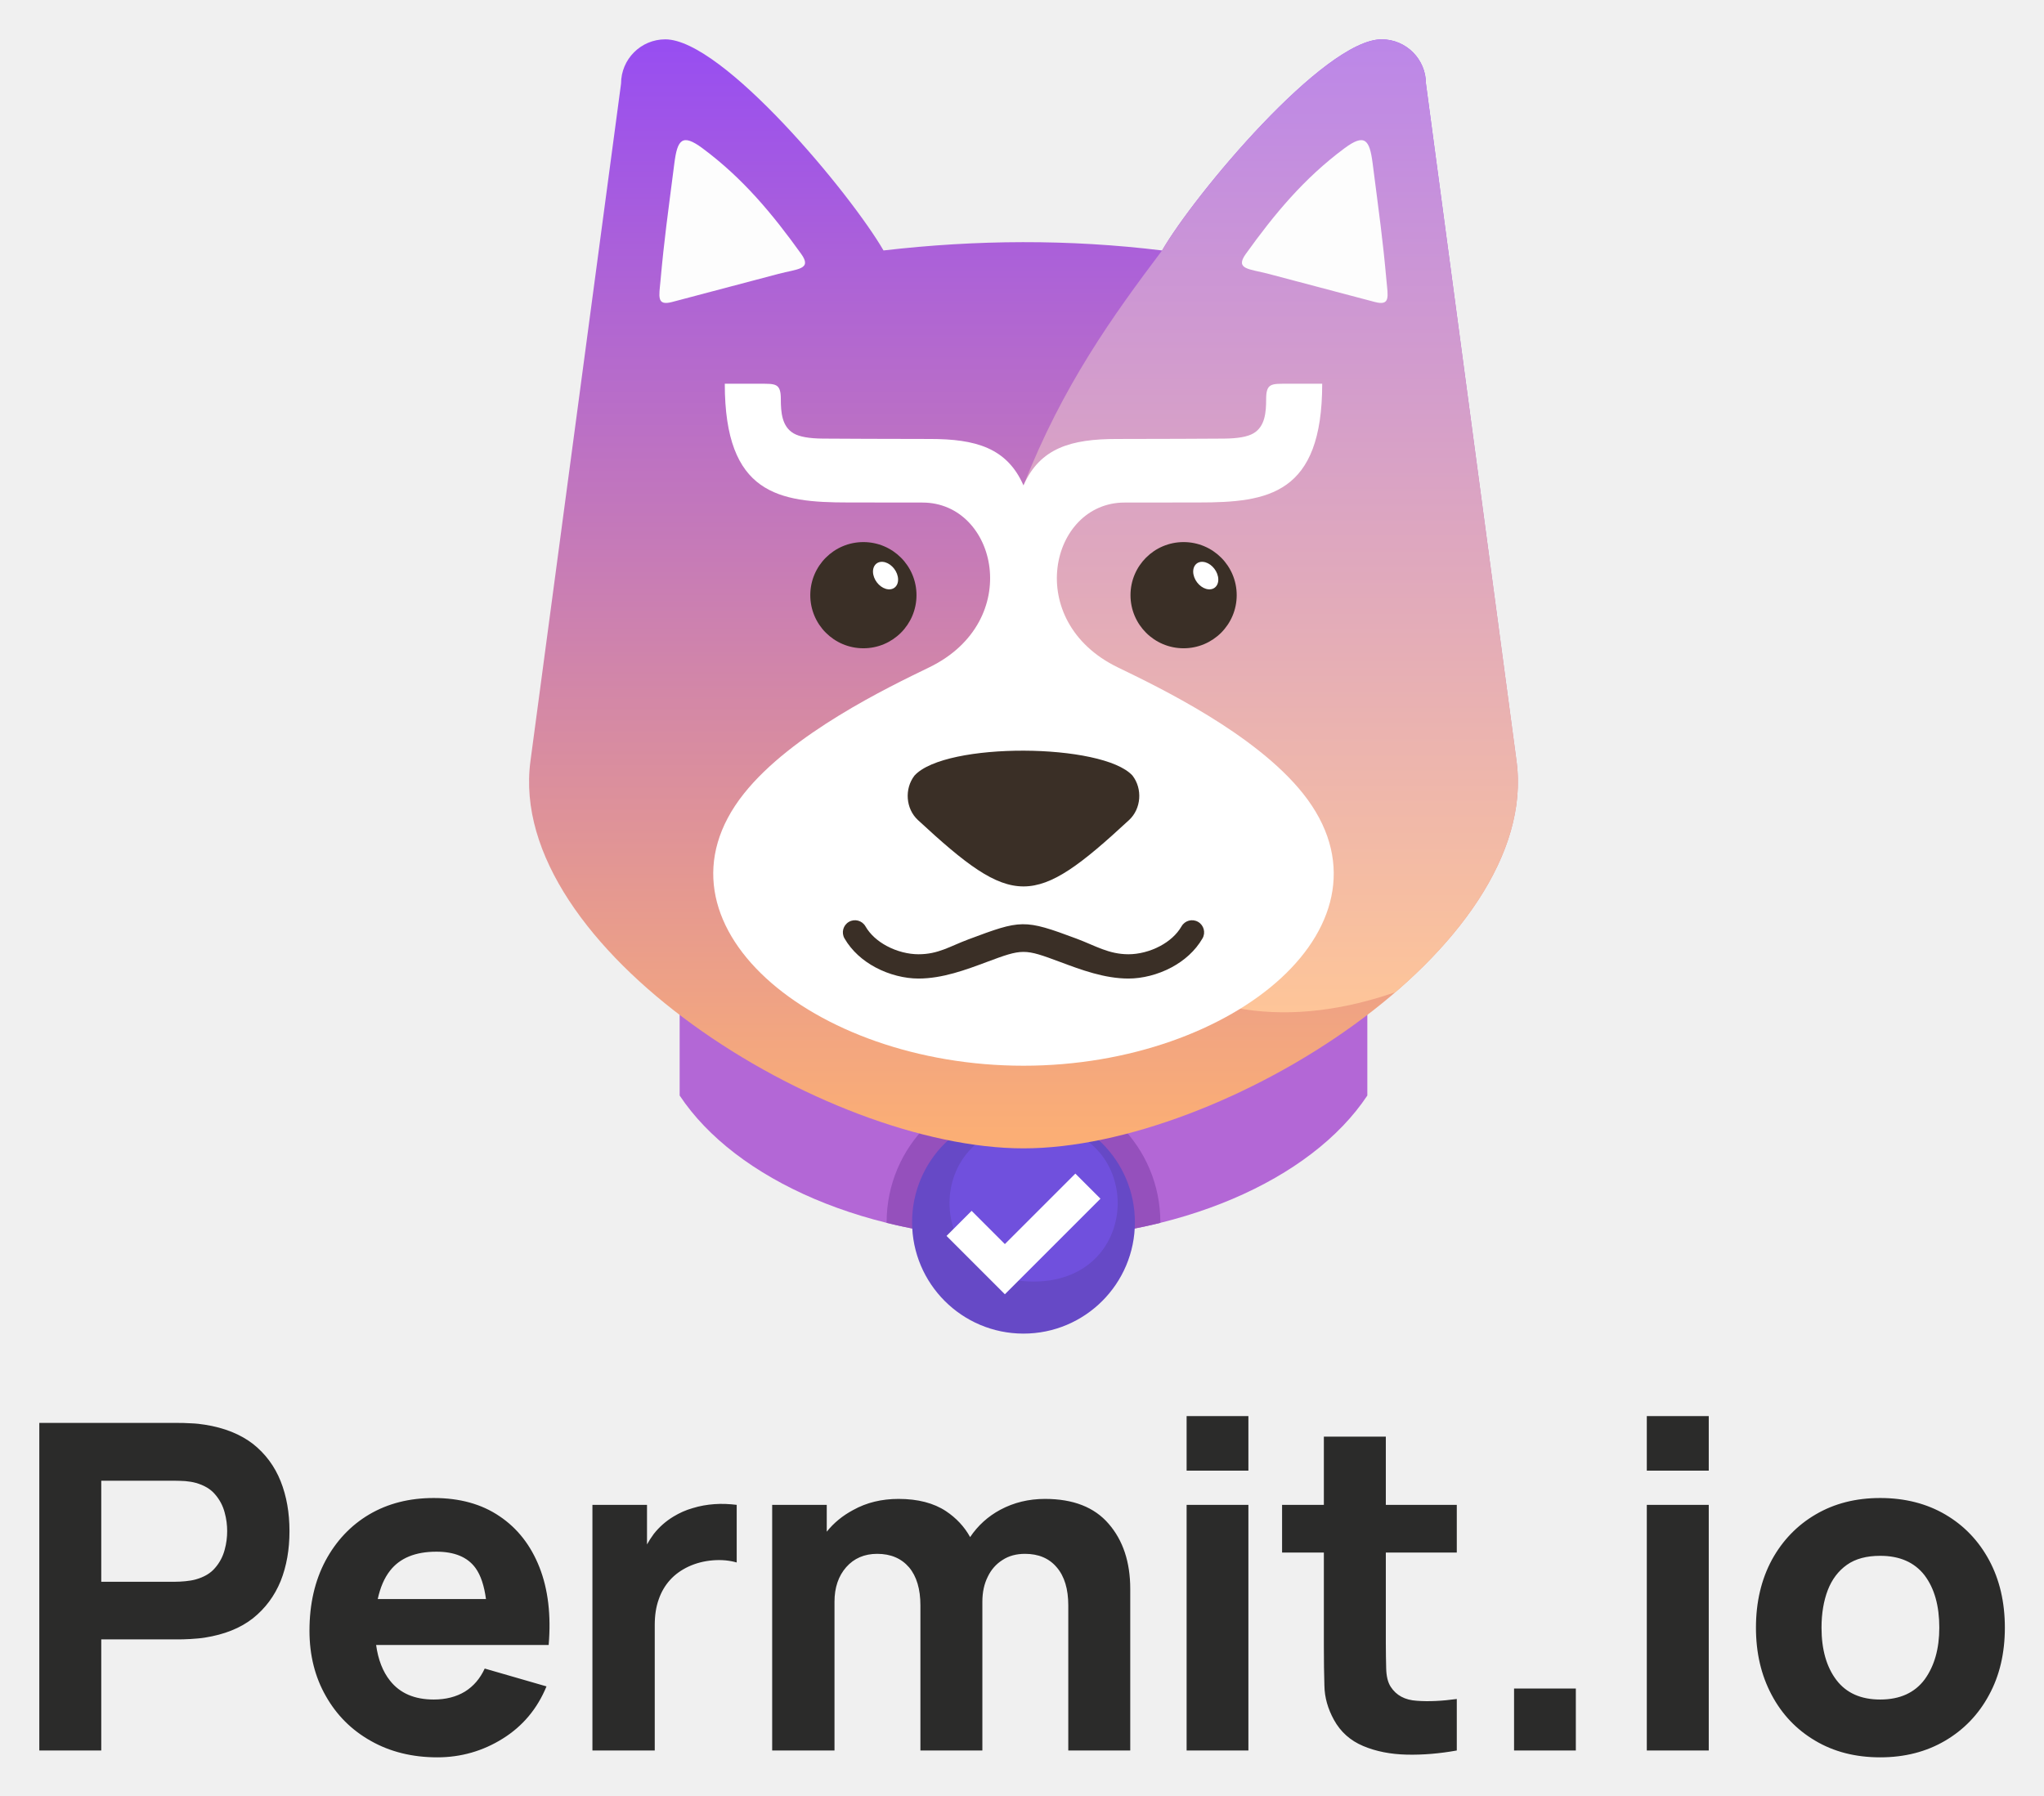
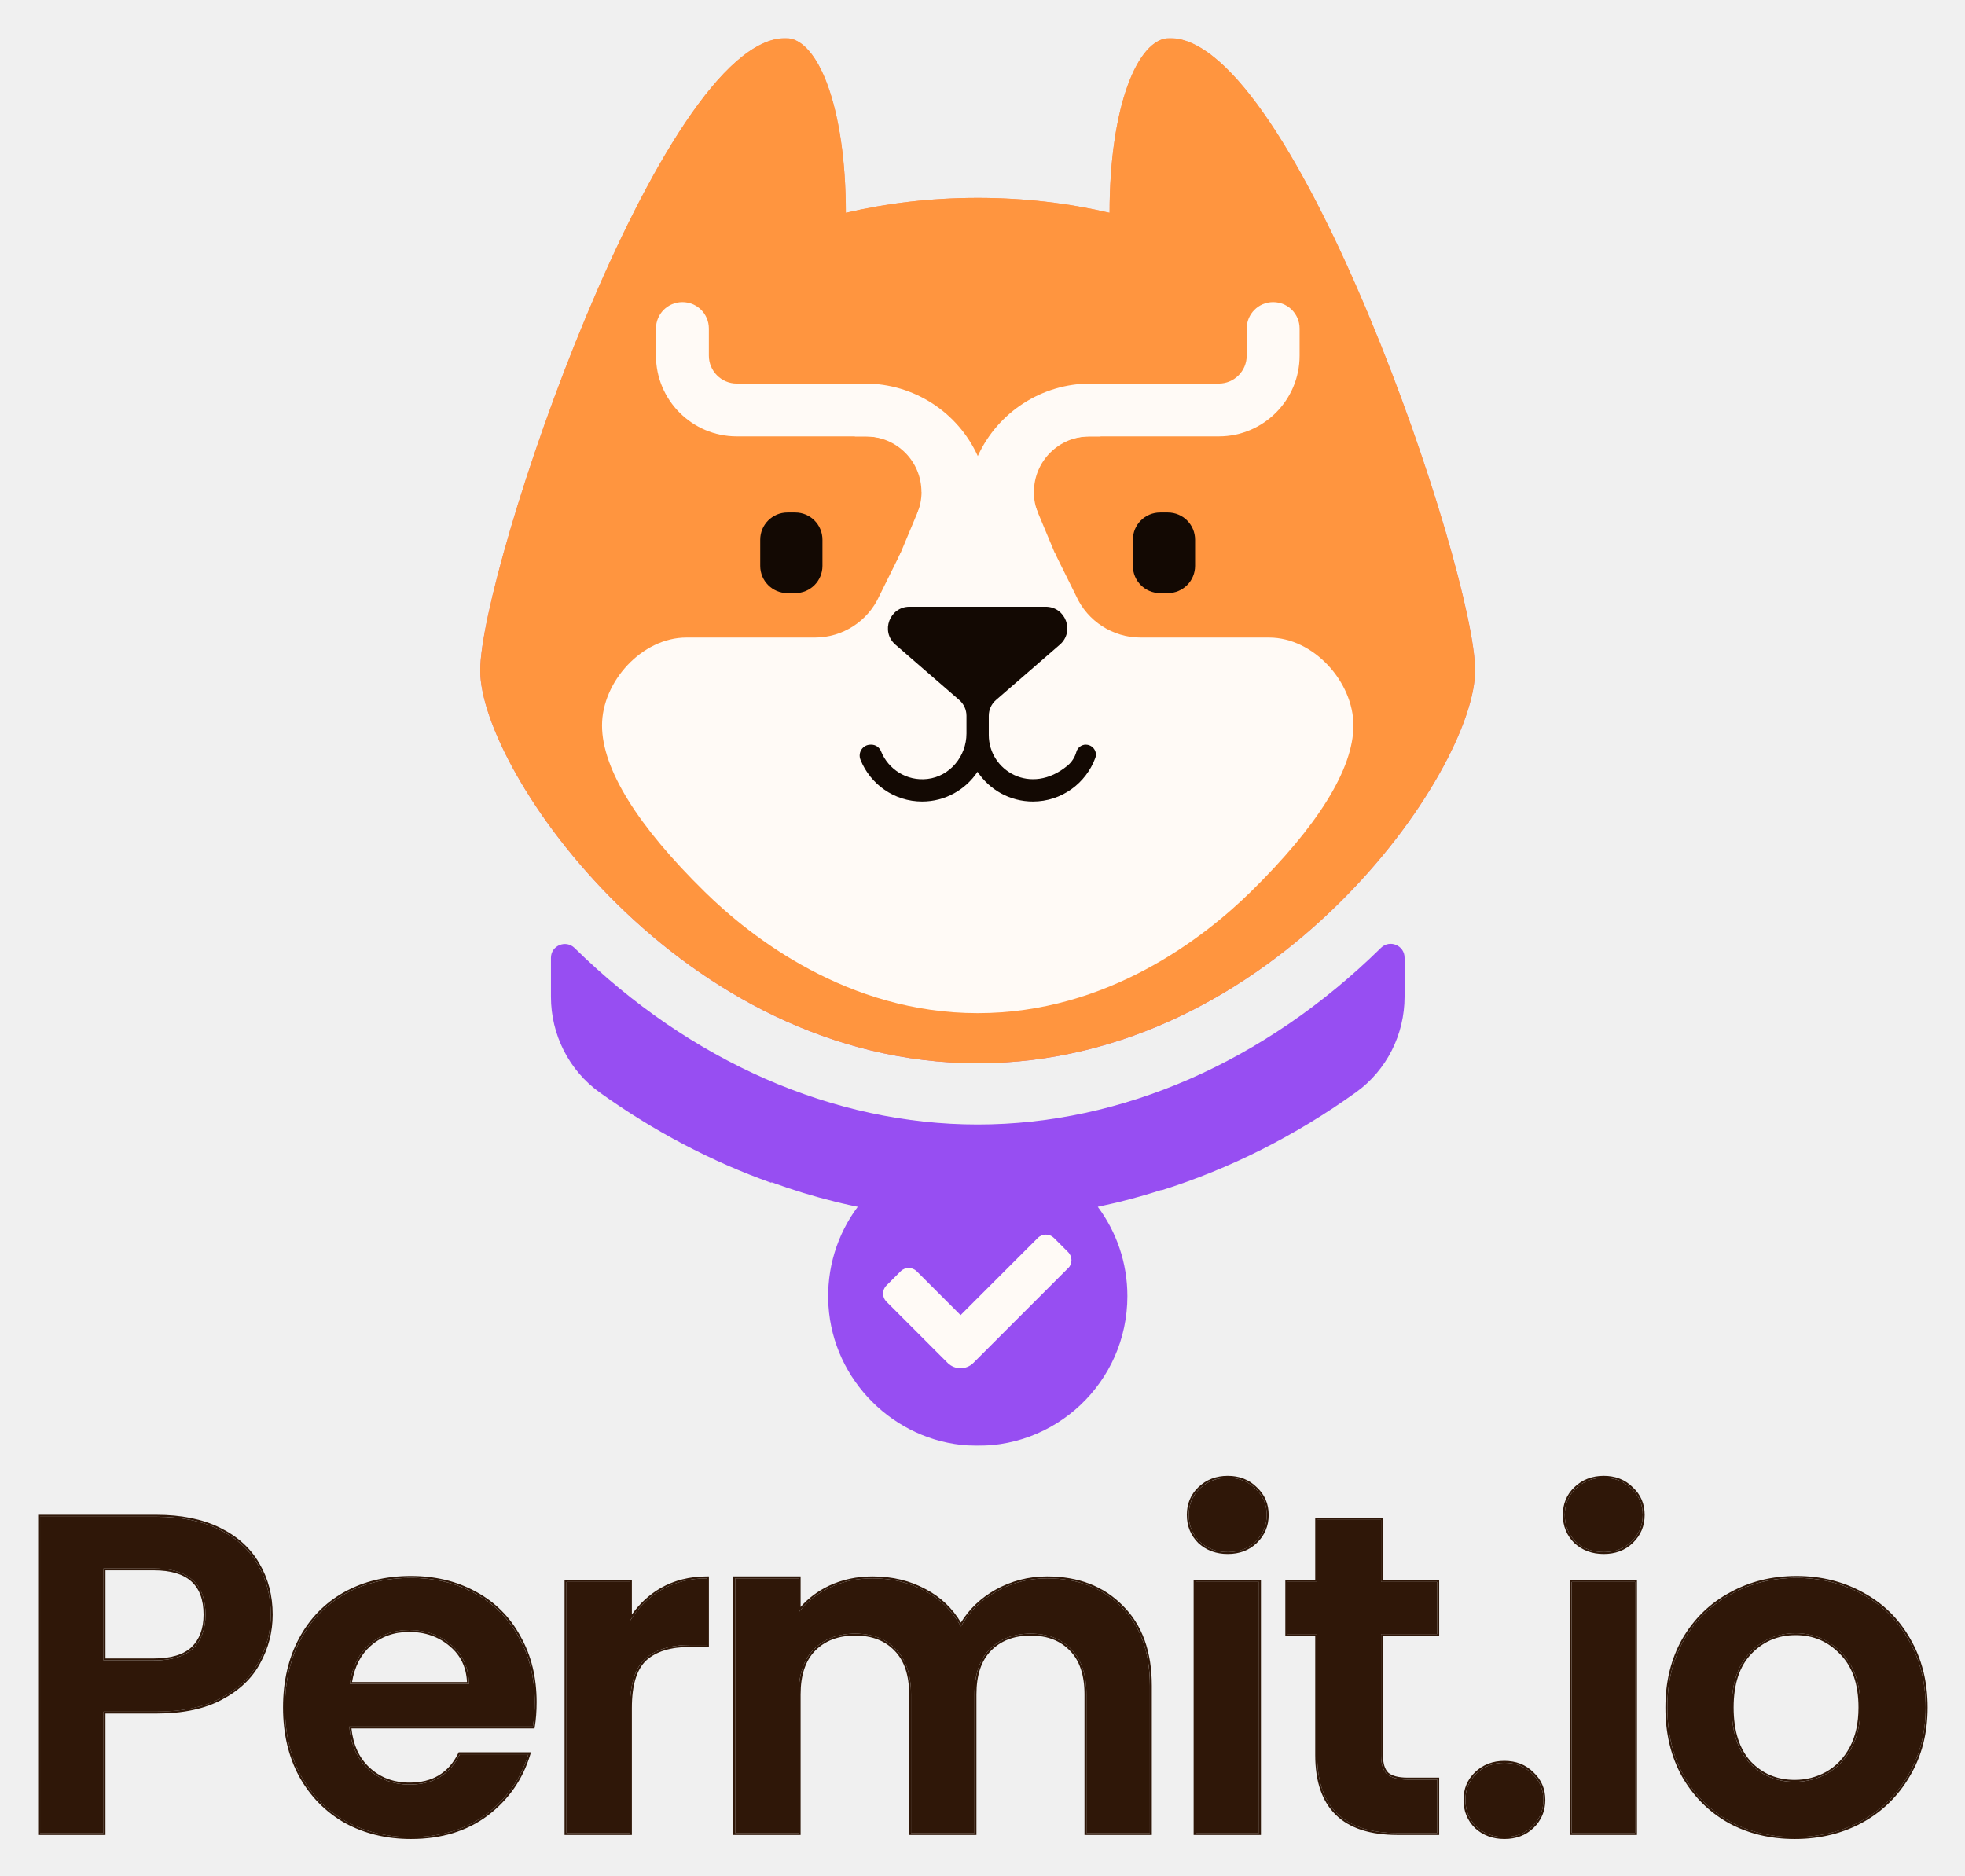
- <svg xmlns="http://www.w3.org/2000/svg" role="img" viewBox="-14.96 -14.96 777.92 683.42">
+ <svg xmlns="http://www.w3.org/2000/svg" role="img" viewBox="0.89 -2.61 148.59 141.84">
+   <g clip-path="url(#clip0_1978_744)">
+     <mask id="a" style="mask-type:luminance" width="76" height="107" x="37" y="0" maskUnits="userSpaceOnUse">
+       <path fill="#fff" d="M112.439.266H37.203V106.731h75.236V.266z" />
+     </mask>
+     <g mask="url(#a)">
+       <path fill="url(#paint0_linear_1978_744)" d="M89.341.266c-2.429 0-4.546 5.199-4.546 13.218-3.098-.724-6.419-1.128-9.972-1.128-3.553 0-6.874.404-9.972 1.128 0-8.019-2.122-13.218-4.546-13.218-9.463 0-23.102 40.238-23.102 47.832 0 7.594 15.171 29.702 37.616 29.702 22.445 0 37.615-22.112 37.615-29.702C112.434 40.508 98.8.266 89.341.266z" />
+       <path fill="#FF953F" d="M89.341.266c-2.429 0-4.546 5.199-4.546 13.218-3.098-.724-6.419-1.128-9.972-1.128-3.553 0-6.874.404-9.972 1.128 0-8.019-2.122-13.218-4.546-13.218-9.463 0-23.102 40.238-23.102 47.832 0 7.594 15.171 29.702 37.616 29.702 22.445 0 37.615-22.112 37.615-29.702C112.434 40.508 98.8.266 89.341.266z" />
+       <path fill="#130903" d="M89.203 36.148h-.589c-1.137 0-2.058.922-2.058 2.058v1.978c0 1.137.922 2.058 2.058 2.058h.589c1.137 0 2.058-.922 2.058-2.058v-1.978c0-1.137-.921-2.058-2.058-2.058zm-28.179 0h-.589c-1.137 0-2.058.922-2.058 2.058v1.978c0 1.137.922 2.058 2.058 2.058h.589c1.137 0 2.058-.922 2.058-2.058v-1.978c0-1.137-.922-2.058-2.058-2.058z" />
+       <path fill="#974EF2" d="M105.307 69.081l-.017.017C96.531 77.693 85.712 82.429 74.822 82.429c-10.89 0-21.712-4.736-30.468-13.331l-.017-.017c-.665-.648-1.785-.181-1.785.749v2.942c0 2.862 1.36 5.569 3.688 7.236 4.087 2.93 8.448 5.22 12.965 6.828l.025-.038c1.562.573 3.17 1.065 4.816 1.473.354.084.711.173 1.069.248.21.046.421.088.636.135-1.541 2.067-2.391 4.677-2.214 7.493.358 5.628 4.942 10.208 10.57 10.557 6.575.409 12.035-4.807 12.035-11.294 0-2.534-.834-4.87-2.239-6.756.379-.08.762-.164 1.137-.253.168-.038.333-.076.501-.118 1.073-.265 2.126-.564 3.166-.897l.009.021c5.136-1.612 10.098-4.104 14.712-7.413 2.323-1.667 3.674-4.369 3.674-7.228v-2.947c0-.93-1.119-1.402-1.784-.749l-.009.008z" />
+       <path fill="#FFFAF6" d="M72.635 36.798l-1.448-3.262c-.859-1.907-2.774-3.144-4.875-3.144h-9.711c-3.368 0-6.108-2.74-6.108-6.108v-2.05c0-1.103.892-1.999 2-1.999s2.0.892 2 1.999v2.05c0 1.166.947 2.113 2.113 2.113h9.711c3.662 0 7 2.151 8.512 5.485 1.52-3.334 4.854-5.485 8.511-5.485h9.711c1.166 0 2.113-.947 2.113-2.113v-2.05c0-1.103.892-1.999 2-1.999s2.0.892 2 1.999v2.05c0 3.368-2.74 6.108-6.108 6.108h-9.711c-2.1 0-4.016 1.238-4.879 3.153l-1.444 3.254H72.635z" />
+       <path fill="#FFFAF6" d="M70.841 34.786L60.043 60.594c-1.187 2.841.897 5.977 3.978 5.977h21.599c3.081 0 5.169-3.136 3.978-5.977L78.801 34.786c-1.478-3.532-6.478-3.532-7.956 0h-.004z" />
+       <path fill="#FFFAF6" d="M73.202 39.199h-4.205l-1.616 3.262c-.859 1.907-2.774 3.144-4.875 3.144h-9.711c-3.368 0-6.381 3.346-6.381 6.647 0 3.3 2.703 7.615 7.775 12.591 3.49 3.426 10.81 9.168 20.635 9.168 9.825 0 17.145-5.746 20.635-9.168 5.073-4.98 7.775-9.294 7.775-12.591 0-3.296-3.014-6.647-6.381-6.647h-9.711c-2.1 0-4.016-1.238-4.875-3.144l-1.617-3.262H73.202zm8.449 54.105l-7.156 7.156c-.535.534-1.406.534-1.945 0l-4.63-4.631c-.337-.337-.337-.884 0-1.221l1.073-1.073c.337-.337.884-.337 1.221 0l3.313 3.313 5.839-5.838c.337-.337.884-.337 1.221 0l1.073 1.073c.337.337.337.884 0 1.221h-.008zm-2.576-58.711c0-2.319 1.882-4.197 4.197-4.197h.838v-1.086l.383-.791-3.94.993-3.961 3.426 1.2 3.628 1.595-.37c-.206-.492-.32-1.036-.32-1.604h.008zm-8.507 0c0-2.319-1.882-4.197-4.197-4.197h-.838v-1.086l-.383-.791 3.94.993 3.961 3.426-1.2 3.628-1.595-.37c.206-.492.32-1.036.32-1.604h-.008z" />
+       <path fill="#130903" d="M83.01 53.704c-.337 0-.631.219-.724.543-.114.4-.333.762-.665 1.04-2.791 2.324-5.961.37-5.961-2.311v-1.452c0-.459.198-.897.547-1.196 1.368-1.179 4.828-4.188 4.828-4.188 1.141-.993.438-2.867-1.073-2.867H69.671c-1.511 0-2.214 1.873-1.073 2.867 0 0 3.46 3.006 4.828 4.188.349.299.547.737.547 1.196v1.343c0 1.717-1.25 3.241-2.959 3.435-1.566.177-2.951-.737-3.494-2.075-.122-.307-.404-.518-.737-.518h-.067c-.585 0-.977.594-.758 1.137.741 1.852 2.551 3.161 4.664 3.161 1.747 0 3.288-.897 4.188-2.248.901 1.355 2.442 2.248 4.188 2.248 2.168 0 4.012-1.377 4.719-3.3.177-.484-.198-.998-.716-.998l.008-.004z" />
+     </g>
+   </g>
+   <path fill="#2F1708" d="M91.606 113.98c.572.526 1.28.789 2.125.789.845 0 1.542-.263 2.091-.789.571-.548.857-1.222.857-2.021 0-.8-.286-1.463-.857-1.988-.549-.548-1.245-.823-2.091-.823s-1.553.275-2.125.823c-.548.525-.822 1.188-.822 1.988 0 .799.274 1.473.822 2.021zm4.489 22.037v-18.986h-4.798v18.986h4.798zm9.228-15.045v9.184c0 .64.149 1.108.446 1.405.32.274.845.412 1.576.412h2.228v4.043h-3.016c-4.044 0-6.066-1.964-6.066-5.894v-9.15h-2.261v-3.941h2.261v-4.695h4.832v4.695h4.25v3.941h-4.25z" />
+   <path fill="#2F1708" fill-rule="evenodd" d="M136.602 136.325c-1.828 0-3.473-.4-4.936-1.199-1.462-.823-2.616-1.977-3.461-3.462-.822-1.485-1.233-3.198-1.233-5.14 0-1.942.423-3.656 1.268-5.141.868-1.485 2.044-2.627 3.529-3.427 1.485-.822 3.142-1.233 4.97-1.233 1.827 0 3.484.411 4.969 1.233 1.485.8 2.65 1.942 3.495 3.427.868 1.485 1.302 3.199 1.302 5.141 0 1.942-.445 3.655-1.336 5.14-.868 1.485-2.057 2.639-3.564 3.462-1.485.799-3.153 1.199-5.003 1.199zm0-4.181c.867 0 1.679-.206 2.433-.617.777-.434 1.393-1.074 1.85-1.919.457-.845.686-1.873.686-3.084 0-1.805-.48-3.187-1.44-4.147-.936-.982-2.09-1.473-3.461-1.473s-2.525.491-3.461 1.473c-.914.96-1.371 2.342-1.371 4.147 0 1.805.445 3.198 1.336 4.181.914.959 2.056 1.439 3.428 1.439z" clip-rule="evenodd" />
+   <path fill="#2F1708" d="M80.063 116.754c2.33 0 4.204.72 5.62 2.159 1.439 1.416 2.159 3.404 2.159 5.963v11.138h-4.798v-10.487c0-1.485-.377-2.616-1.131-3.393-.754-.799-1.782-1.199-3.084-1.199-1.302 0-2.342.4-3.119 1.199-.754.777-1.131 1.908-1.131 3.393v10.487h-4.798v-10.487c0-1.485-.377-2.616-1.131-3.393-.754-.799-1.782-1.199-3.084-1.199-1.325 0-2.376.4-3.153 1.199-.754.777-1.13 1.908-1.13 3.393v10.487h-4.798v-19.26h4.798v2.57c.617-.799 1.405-1.428 2.364-1.885.983-.457 2.057-.685 3.222-.685 1.485 0 2.81.32 3.975.959 1.165.617 2.068 1.508 2.707 2.674.617-1.097 1.508-1.977 2.673-2.639 1.188-.663 2.467-.994 3.839-.994zm-29.14.857c-.983.571-1.782 1.359-2.399 2.364v-2.947h-4.798v18.986h4.798v-9.459c0-1.759.378-2.993 1.131-3.701.777-.708 1.919-1.062 3.427-1.062h1.268v-5.038c-1.279 0-2.421.285-3.427.857z" />
+   <path fill="#2F1708" fill-rule="evenodd" d="M41.323 126.113c0 .685-.045 1.302-.137 1.85H27.307c.114 1.371.593 2.445 1.439 3.222.845.776 1.885 1.165 3.119 1.165 1.782 0 3.05-.766 3.803-2.296h5.175c-.549 1.827-1.599 3.335-3.153 4.523-1.553 1.165-3.462 1.748-5.723 1.748-1.828 0-3.473-.4-4.935-1.199-1.439-.823-2.571-1.977-3.393-3.462-.8-1.485-1.199-3.198-1.199-5.14 0-1.965.4-3.69 1.199-5.175.8-1.485 1.919-2.627 3.358-3.427 1.439-.8 3.096-1.199 4.969-1.199 1.805 0 3.416.388 4.832 1.165 1.439.777 2.547 1.885 3.324 3.324.8 1.416 1.199 3.05 1.199 4.901zm-4.969-1.371c-.023-1.234-.468-2.216-1.336-2.947-.869-.754-1.931-1.131-3.187-1.131-1.188 0-2.194.365-3.016 1.096-.799.709-1.291 1.702-1.474 2.982h9.013zm-15.914-1.644c.617-1.119.926-2.319.926-3.598 0-1.417-.332-2.685-.994-3.804-.639-1.119-1.611-1.999-2.913-2.639-1.302-.64-2.879-.959-4.729-.959H3.922v23.92h4.798v-9.184h4.01c1.965 0 3.587-.343 4.867-1.028 1.302-.686 2.25-1.588 2.844-2.708zm-4.969-1.028c-.64.594-1.622.891-2.947.891H8.719v-6.957h3.804c2.605 0 3.907 1.166 3.907 3.496 0 1.097-.32 1.953-.959 2.57z" clip-rule="evenodd" />
+   <path fill="#2F1708" d="M122.163 114.769c-.845 0-1.553-.263-2.125-.789-.548-.548-.822-1.222-.822-2.021 0-.8.274-1.463.822-1.988.572-.548 1.28-.823 2.125-.823s1.543.275 2.091.823c.571.525.856 1.188.856 1.988 0 .799-.285 1.473-.856 2.021-.548.526-1.246.789-2.091.789zm2.365 21.248v-18.986h-4.798v18.986h4.798zm-9.876.306c-.845 0-1.554-.262-2.124-.788-.549-.548-.823-1.222-.823-2.022 0-.799.274-1.462.823-1.987.57-.549 1.279-.823 2.124-.823.846 0 1.542.274 2.091.823.571.525.856 1.188.856 1.987 0 .8-.285 1.474-.856 2.022-.549.526-1.245.788-2.091.788z" />
+   <path fill="#2F1708" fill-rule="evenodd" d="M91.502 114.082c-.577-.577-.865-1.288-.865-2.126 0-.837.288-1.538.867-2.093.601-.576 1.346-.863 2.227-.863.879 0 1.613.286 2.192.863.601.554.901 1.255.901 2.093 0 .84-.301 1.552-.901 2.128-.579.555-1.313.829-2.192.829-.879 0-1.624-.274-2.224-.827l-.004-.004zm4.319-4.113c-.549-.548-1.245-.823-2.091-.823-.846 0-1.554.275-2.125.823-.549.525-.822 1.188-.822 1.987 0 .8.274 1.474.822 2.022.571.526 1.279.789 2.125.789.845 0 1.542-.263 2.091-.789.571-.548.856-1.222.856-2.022 0-.799-.285-1.462-.856-1.987zm.42 26.191h-5.09v-19.278h5.09v19.278zm13.478-4.336v4.336h-3.162c-2.043 0-3.603-.496-4.651-1.515-1.049-1.019-1.561-2.537-1.561-4.526v-9.003h-2.261v-4.234h2.261v-4.695h5.125v4.695h4.249v4.234h-4.249v9.038c0 .617.143 1.039.399 1.297.28.238.761.373 1.476.373h2.374zm-3.95-.265c-.297-.297-.445-.766-.445-1.405v-9.185h4.249v-3.941h-4.249v-4.695h-4.832v4.695h-2.262v3.941h2.262v9.15c0 3.93 2.021 5.895 6.065 5.895h3.016v-4.044h-2.228c-.73 0-1.256-.137-1.576-.411zm25.827 3.692l-.001-.001c-1.485-.835-2.658-2.008-3.517-3.516v-.001c-.837-1.51-1.252-3.249-1.252-5.212 0-1.964.427-3.703 1.287-5.213l.001-.001c.881-1.508 2.077-2.669 3.586-3.482 1.508-.835 3.188-1.251 5.039-1.251 1.85 0 3.531.416 5.039 1.251 1.509.813 2.694 1.975 3.553 3.483.882 1.51 1.321 3.249 1.321 5.213 0 1.965-.451 3.705-1.357 5.215-.881 1.508-2.089 2.68-3.62 3.515l-.001.001c-1.508.812-3.2 1.217-5.072 1.217-1.85 0-3.519-.405-5.006-1.218zm13.573-3.589c.891-1.485 1.337-3.199 1.337-5.141 0-1.942-.434-3.655-1.303-5.14-.845-1.485-2.01-2.628-3.495-3.427-1.485-.823-3.141-1.234-4.969-1.234-1.828 0-3.485.411-4.969 1.234-1.486.799-2.662 1.942-3.53 3.427-.846 1.485-1.268 3.198-1.268 5.14 0 1.942.411 3.656 1.234 5.141.845 1.485 1.999 2.638 3.461 3.461 1.462.8 3.107 1.199 4.935 1.199 1.851 0 3.518-.399 5.003-1.199 1.508-.823 2.696-1.976 3.564-3.461zm-11.96-9.287c-.914.959-1.371 2.341-1.371 4.146 0 1.805.446 3.199 1.337 4.181.914.96 2.056 1.439 3.427 1.439.868 0 1.679-.205 2.433-.616.776-.435 1.393-1.074 1.85-1.92.457-.845.686-1.873.686-3.084 0-1.805-.48-3.187-1.439-4.146-.938-.983-2.091-1.474-3.462-1.474-1.37 0-2.524.491-3.461 1.474zm5.755 9.022c.75-.42 1.348-1.038 1.793-1.861.442-.819.668-1.822.668-3.015 0-1.779-.473-3.119-1.397-4.043l-.002-.003c-.909-.953-2.024-1.428-3.356-1.428-1.331 0-2.446.475-3.355 1.428-.88.924-1.331 2.265-1.331 4.046 0 1.781.44 3.135 1.298 4.082.885.928 1.988 1.392 3.32 1.392.843 0 1.63-.199 2.362-.598zm-50.976 4.763h-5.09v-10.633c0-1.461-.371-2.55-1.089-3.29l-.002-.002c-.722-.765-1.708-1.153-2.978-1.153-1.27 0-2.269.388-3.013 1.155-.719.74-1.089 1.829-1.089 3.29v10.633h-5.09v-10.633c0-1.461-.371-2.55-1.089-3.29l-.002-.002c-.722-.765-1.708-1.153-2.978-1.153-1.294 0-2.304.389-3.048 1.155-.719.74-1.089 1.829-1.089 3.29v10.633h-5.09v-19.552h5.09v2.309c.588-.669 1.307-1.205 2.155-1.609l.001-.001c1.003-.467 2.098-.699 3.283-.699 1.506 0 2.856.325 4.045.977 1.115.591 1.995 1.428 2.639 2.51.624-1.019 1.491-1.844 2.599-2.474l.001-.001c1.21-.675 2.514-1.012 3.909-1.012 2.363 0 4.276.731 5.724 2.202 1.474 1.451 2.202 3.48 2.202 6.066v11.284zm-2.306-17.247c-1.416-1.439-3.29-2.159-5.62-2.159-1.371 0-2.65.332-3.838.994-1.113.633-1.975 1.463-2.588 2.491-.029.049-.057.098-.085.148-.028-.05-.056-.1-.084-.149-.634-1.092-1.508-1.934-2.623-2.524-1.166-.64-2.491-.96-3.975-.96-1.166 0-2.239.229-3.222.686-.885.421-1.624.989-2.218 1.702-.051.06-.099.121-.146.183v-2.571h-4.798v19.26h4.798v-10.487c0-1.485.377-2.616 1.131-3.392.777-.8 1.828-1.2 3.153-1.2 1.302 0 2.33.4 3.084 1.2.754.776 1.131 1.907 1.131 3.392v10.487h4.798v-10.487c0-1.485.377-2.616 1.131-3.392.777-.8 1.817-1.2 3.119-1.2 1.302 0 2.33.4 3.085 1.2.754.776 1.131 1.907 1.131 3.392v10.487h4.798v-11.138c0-2.559-.719-4.546-2.159-5.963zm-34.832-1.428l.001-.001c1.03-.585 2.197-.876 3.499-.876h.146v5.33h-1.414c-1.486 0-2.587.349-3.327 1.024-.709.666-1.084 1.849-1.084 3.593v9.605h-5.09v-19.278h5.09v2.605c.587-.831 1.313-1.499 2.179-2.002zm-2.179 2.261c-.05.076-.099.152-.146.23v-2.948h-4.798v18.986h4.798v-9.459c0-1.759.377-2.992 1.131-3.701.776-.708 1.919-1.062 3.427-1.062h1.268v-5.038c-.049 0-.097.001-.146.002-1.22.021-2.314.306-3.28.855-.907.527-1.657 1.239-2.253 2.135zm-7.362 8.361H27.467c.135 1.265.597 2.25 1.378 2.967.816.75 1.82 1.127 3.02 1.127.869 0 1.605-.187 2.211-.553.607-.366 1.095-.918 1.461-1.662l.04-.081h5.462l-.056.188c-.558 1.858-1.627 3.392-3.204 4.598l-.001.001c-1.583 1.187-3.523 1.777-5.811 1.777-1.85 0-3.519-.405-5.005-1.218l-.003-.001c-1.463-.836-2.613-2.01-3.448-3.517l-.001-.002c-.813-1.509-1.217-3.247-1.217-5.21 0-1.985.404-3.734 1.217-5.244.812-1.509 1.952-2.672 3.416-3.486 1.463-.813 3.145-1.217 5.04-1.217 1.826 0 3.462.393 4.902 1.183 1.464.79 2.592 1.918 3.383 3.382.813 1.441 1.218 3.099 1.218 4.971 0 .692-.046 1.317-.139 1.875l-.021.122zm-1.186-6.898c-.777-1.439-1.885-2.547-3.324-3.324-1.417-.777-3.027-1.165-4.832-1.165-1.873 0-3.53.4-4.969 1.199-1.439.8-2.559 1.942-3.359 3.427-.8 1.485-1.199 3.21-1.199 5.175 0 1.942.4 3.656 1.199 5.141.823 1.485 1.954 2.638 3.393 3.461 1.462.8 3.107 1.199 4.935 1.199 2.262 0 4.169-.582 5.723-1.747 1.512-1.157 2.548-2.616 3.108-4.378.015-.048.03-.097.045-.146h-5.175c-.754 1.531-2.022 2.296-3.803 2.296-1.234 0-2.273-.388-3.119-1.165-.815-.749-1.291-1.774-1.426-3.075-.005-.049-.009-.097-.014-.146H41.186c.091-.549.137-1.166.137-1.851 0-1.851-.4-3.484-1.199-4.901zm-5.2.695l-.002-.002c-.839-.728-1.866-1.095-3.091-1.095-1.155 0-2.126.355-2.919 1.06-.734.65-1.204 1.555-1.4 2.726h8.691c-.053-1.125-.481-2.017-1.279-2.689zm1.426 2.689c.002.048.004.097.004.146h-9.013c.007-.049.015-.098.023-.146.198-1.209.682-2.154 1.451-2.835.822-.731 1.828-1.097 3.016-1.097 1.256 0 2.319.377 3.187 1.131.834.702 1.278 1.636 1.333 2.801zM8.719 126.83h4.01c1.965 0 3.587-.343 4.867-1.028 1.302-.686 2.25-1.588 2.844-2.708.617-1.119.925-2.319.925-3.598 0-1.417-.331-2.685-.994-3.804-.639-1.12-1.611-1.999-2.913-2.639-1.302-.64-2.879-.959-4.729-.959H3.922v23.92h4.798v-9.184zm11.778-11.212c-.656-1.147-1.65-2.045-2.975-2.696-1.327-.652-2.927-.975-4.793-.975H3.775v24.213h5.09v-9.184h3.863c1.981 0 3.629-.345 4.935-1.045 1.324-.697 2.295-1.618 2.905-2.767.628-1.141.942-2.364.942-3.668 0-1.44-.337-2.734-1.013-3.878zm99.438-1.536c-.577-.577-.866-1.288-.866-2.126 0-.837.289-1.538.868-2.093.6-.576 1.346-.863 2.226-.863.88 0 1.613.286 2.191.863.602.554.903 1.255.903 2.093 0 .84-.302 1.552-.903 2.128-.578.555-1.313.829-2.191.829-.879 0-1.623-.274-2.224-.827l-.004-.004zm4.318-4.113c-.548-.548-1.245-.823-2.09-.823-.845 0-1.553.275-2.125.823-.548.525-.822 1.188-.822 1.987 0 .8.274 1.474.822 2.022.572.526 1.28.789 2.125.789s1.542-.263 2.09-.789c.572-.548.857-1.222.857-2.022 0-.799-.285-1.462-.857-1.987zm.421 26.191h-5.09v-19.278h5.09v19.278zm-12.251-.522c-.577-.577-.865-1.289-.865-2.126s.288-1.538.867-2.093c.6-.576 1.345-.863 2.226-.863.879 0 1.614.286 2.192.863.601.554.901 1.255.901 2.093 0 .839-.301 1.551-.901 2.128-.579.554-1.314.829-2.192.829-.878 0-1.623-.275-2.224-.827l-.004-.004zm4.318-4.113c-.548-.549-1.245-.823-2.09-.823-.846 0-1.554.274-2.125.823-.548.525-.822 1.188-.822 1.987 0 .8.274 1.474.822 2.022.571.526 1.279.788 2.125.788.845 0 1.542-.262 2.09-.788.572-.548.857-1.222.857-2.022 0-.799-.285-1.462-.857-1.987zm-20.647-14.497v18.986h-4.798v-18.986h4.798zm-80.624 5.038c.64-.617.959-1.473.959-2.57 0-2.331-1.302-3.496-3.907-3.496H8.719v6.957h3.804c1.325 0 2.307-.297 2.947-.891zm-6.605.745h3.658c1.306 0 2.245-.293 2.846-.851.604-.583.914-1.398.914-2.464 0-1.138-.317-1.966-.928-2.513-.614-.549-1.549-.836-2.833-.836H8.866v6.664zm115.663-5.783v18.986h-4.798v-18.986h4.798z" clip-rule="evenodd" />
  <defs>
-     <linearGradient id="b" x1="17638.9" x2="17638.9" y1="20002.5" y2="8942.33" gradientTransform="matrix(.28347 0 0 -.28347 -2190.67 7457.66)" gradientUnits="userSpaceOnUse" spreadMethod="pad">
-       <stop offset="0" stop-color="#fbae75" />
-       <stop offset="1" stop-color="#974df2" />
+     <linearGradient id="paint0_linear_1978_744" x1="74.819" x2="74.819" y1="109.58" y2="16.144" gradientUnits="userSpaceOnUse">
+       <stop stop-color="#AA52E5" />
+       <stop offset="1" stop-color="#FF9469" />
    </linearGradient>
-     <linearGradient id="d" x1="20056.6" x2="20056.6" y1="18944.199" y2="9030.12" gradientTransform="matrix(.28347 0 0 -.28347 -2190.67 7457.66)" gradientUnits="userSpaceOnUse" spreadMethod="pad">
-       <stop offset="0" stop-color="#ffc697" />
-       <stop offset="1" stop-color="#bc87e8" />
-     </linearGradient>
-     <clipPath id="a" clipPathUnits="userSpaceOnUse">
-       <path d="M3204.96 4307.3c-265.08 32.39-530.16 30.79-795.23 0-92.11 159.54-458.71 602.7-622.85 602.7-69.73 0-126.29-56.56-126.29-126.33l-258.64-1934.18c-71.29-533.04 838.52-1105.62 1407.39-1105.62 568.86 0 1478.67 572.58 1407.38 1105.62l-258.63 1934.18c0 69.77-56.57 126.33-126.33 126.33-164.1 0-534.65-443.16-626.8-602.7z" />
-     </clipPath>
-     <clipPath id="c" clipPathUnits="userSpaceOnUse">
-       <path d="M3870.62 2189.61c226.41 194.96 376.72 431.01 346.1 659.88-86.21 644.73-172.42 1289.46-258.63 1934.18 0 69.77-56.57 126.33-126.33 126.33-164.1 0-534.65-443.16-626.8-602.7-139.37-184.96-284.37-386.36-395.62-670.82-72.39-185.03-32.58-392.34 0-683.2 0-454.14 374.96-1000.82 1061.28-763.67z" />
+     <clipPath id="clip0_1978_744">
+       <path fill="#fff" d="M0 0h76v107H0z" transform="translate(37)" />
    </clipPath>
  </defs>
-   <g>
-     <path fill="#b367d6" fill-rule="evenodd" d="M2450.23 2773.32h718.21c281.76-63.24 508.28-198.83 622.38-370.9v-507.69c-159.49-240.59-538.83-409.85-981.48-409.85-442.66 0-822 169.26-981.49 409.85v507.69c114.1 172.07 340.63 307.66 622.38 370.9z" transform="matrix(.13333 0 0 -.13333 0 654.667)" />
-     <path fill="#9550bc" fill-rule="evenodd" d="M3199.96 1531.21c-120.9-29.88-252.69-46.33-390.62-46.33s-269.73 16.45-390.63 46.33l-.04 1.8c0 215.78 174.88 390.66 390.67 390.66 215.74 0 390.66-174.88 390.66-390.66z" transform="matrix(.13333 0 0 -.13333 0 654.667)" />
-     <path fill="#6649c6" fill-rule="evenodd" d="M2809.34 1851.02c175.62 0 318-142.39 318-318.01 0-175.63-142.38-318.01-318-318.01-175.63 0-318.01 142.38-318.01 318.01 0 175.62 142.38 318.01 318.01 318.01z" transform="matrix(.13333 0 0 -.13333 0 654.667)" />
-     <path fill="#7050dd" fill-rule="evenodd" d="M2838.2 1811.25c320.04 0 320.04-447.66 0-447.66s-320.04 447.66 0 447.66z" transform="matrix(.13333 0 0 -.13333 0 654.667)" />
-     <g clip-path="url(#a)" transform="matrix(.13333 0 0 -.13333 0 654.667)">
-       <path fill="url(#b)" d="M3204.96 4307.3c-265.08 32.39-530.16 30.79-795.23 0-92.11 159.54-458.71 602.7-622.85 602.7-69.73 0-126.29-56.56-126.29-126.33l-258.64-1934.18c-71.29-533.04 838.52-1105.62 1407.39-1105.62 568.86 0 1478.67 572.58 1407.38 1105.62l-258.63 1934.18c0 69.77-56.57 126.33-126.33 126.33-164.1 0-534.65-443.16-626.8-602.7z" />
-     </g>
-     <g clip-path="url(#c)" transform="matrix(.13333 0 0 -.13333 0 654.667)">
-       <path fill="url(#d)" d="M3870.62 2189.61c226.41 194.96 376.72 431.01 346.1 659.88-86.21 644.73-172.42 1289.46-258.63 1934.18 0 69.77-56.57 126.33-126.33 126.33-164.1 0-534.65-443.16-626.8-602.7-139.37-184.96-284.37-386.36-395.62-670.82-72.39-185.03-32.58-392.34 0-683.2 0-454.14 374.96-1000.82 1061.28-763.67z" />
-     </g>
-     <path fill="#fdfdfd" fill-rule="evenodd" d="M3805.94 4556.21c19.41-151.91 28.44-212.15 39.57-335.55 4.02-44.57 11.72-72.38-33.24-60.46-122.11 32.26-181.45 48-303.6 80.27-54.33 14.37-96.72 12.42-64.8 56.87 81.68 113.83 166.33 216.18 282.03 301.92 57.54 42.62 71.37 24.61 80.04-43.05zm-1993.21 0c-19.41-151.91-28.43-212.15-39.57-335.55-4.02-44.57-11.71-72.38 33.21-60.46 122.15 32.26 181.48 48 303.63 80.27 54.34 14.37 96.68 12.42 64.8 56.87-81.71 113.83-166.32 216.18-282.03 301.92-57.54 42.62-71.4 24.61-80.04-43.05z" transform="matrix(.13333 0 0 -.13333 0 654.667)" />
-     <path fill="#fff" d="M2809.34 1979.8c-603.36 0-1091.06 408.13-798.17 776.72 136.29 171.49 412.93 304.3 528.71 360.39 272.35 131.92 193.6 470.67-18.9 470.67-30.28 0-135.36.23-211.84.23-197.81 0-352.46 22.78-352.46 338.95h100.39c44.18 0 59.57 1.72 59.57-43.64 0-38.28 3.24-78.55 36.41-97.96 16.64-9.73 44.37-14.73 84.1-15 39.37-.32 193.83-1.06 305.7-1.06 129.92 0 219.42-25.31 266.49-132.62 47.07 107.31 136.52 132.62 266.48 132.62 111.88 0 266.33.74 305.7 1.06 39.73.27 67.46 5.27 84.1 15 33.17 19.41 36.37 59.68 36.37 97.96 0 45.36 15.43 43.64 59.61 43.64h100.39c0-316.17-154.65-338.95-352.46-338.95-76.48 0-181.6-.23-211.83-.23-212.5 0-291.29-338.75-18.91-470.67 115.78-56.09 392.38-188.9 528.71-360.39 292.89-368.59-194.8-776.72-798.16-776.72z" transform="matrix(.13333 0 0 -.13333 0 654.667)" />
-     <path fill="#3a2f26" d="M3120.43 2808.16c29.3-37.93 24.96-94.72-9.61-126.83-272.62-252.62-329.88-253.09-602.97 0-34.61 32.11-38.9 88.9-9.65 126.83 88.25 96.72 537.62 92.82 622.23 0z" transform="matrix(.13333 0 0 -.13333 0 654.667)" />
-     <path fill="#3a2f26" fill-rule="evenodd" d="M2352.34 3474.73c83.71 0 151.57-67.85 151.57-151.57 0-83.75-67.86-151.6-151.57-151.6-83.75 0-151.6 67.85-151.6 151.6 0 83.72 67.85 151.57 151.6 151.57z" transform="matrix(.13333 0 0 -.13333 0 654.667)" />
-     <path fill="#fff" fill-rule="evenodd" d="M2407.7 3418.28c19.33-1.56 38.51-20.43 42.81-42.07 4.37-21.68-7.78-37.93-27.07-36.33-19.34 1.6-38.52 20.43-42.85 42.11-4.34 21.64 7.81 37.89 27.11 36.29z" transform="matrix(.13333 0 0 -.13333 0 654.667)" />
-     <path fill="#3a2f26" fill-rule="evenodd" d="M3266.33 3474.73c83.75 0 151.6-67.85 151.6-151.57 0-83.75-67.85-151.6-151.6-151.6-83.71 0-151.56 67.85-151.56 151.6 0 83.72 67.85 151.57 151.56 151.57z" transform="matrix(.13333 0 0 -.13333 0 654.667)" />
-     <path fill="#fff" fill-rule="evenodd" d="M3321.72 3418.28c19.33-1.56 38.48-20.43 42.81-42.07 4.34-21.68-7.77-37.93-27.11-36.33-19.3 1.6-38.47 20.43-42.81 42.11-4.34 21.64 7.81 37.89 27.11 36.29z" transform="matrix(.13333 0 0 -.13333 0 654.667)" />
-     <path fill="#3a2f26" d="M2298.32 2343.4c-9.49 16.52-3.79 37.65 12.73 47.15 16.53 9.49 37.62 3.79 47.11-12.74 13.83-23.98 35.86-42.81 60.79-56.17 29.17-15.66 61.99-23.63 90.62-23.63 56.72 0 89.06 22.5 142.46 42.46 150.74 56.33 158.2 58.36 308.95 2.03 53.4-19.96 91.4-44.49 148.08-44.49 28.64 0 61.49 7.97 90.67 23.63 24.92 13.36 46.91 32.19 60.78 56.17 9.49 16.53 30.58 22.23 47.11 12.74 16.52-9.5 22.22-30.63 12.73-47.15-20.82-36.06-52.62-63.67-88.12-82.7-39.57-21.25-84.18-32.03-123.17-32.03-68.47 0-135.08 24.92-194.26 47.03-103.63 38.71-107.34 38.71-210.93 0-59.18-22.11-125.82-47.03-194.3-47.03-38.95 0-83.55 10.78-123.12 32.03-35.51 19.03-67.31 46.64-88.13 82.7z" transform="matrix(.13333 0 0 -.13333 0 654.667)" />
-     <path fill="#fff" fill-rule="evenodd" d="M2756.17 1327.34l272.85 272.86-71.64 71.6-201.21-201.21-94.92 94.92-71.6-71.64z" transform="matrix(.13333 0 0 -.13333 0 654.667)" />
-     <path fill="#2b2b2a" d="M0 24.84V960.039h394.84c9.262 0 21.609 0 37.039-1.059 14.883-.5 28.781-2.031 41.09-4.101 55.551-8.75 101.293-27.219 137.261-55 35.508-28.277 61.719-63.75 78.719-106.399 16.949-42.699 25.153-90 25.153-142.429 0-52.461-8.204-99.762-25.153-142.422-17.5-42.649-43.75-78.117-79.179-106.399-36.02-28.281-81.758-46.289-136.801-55.039-12.309-2.07-26.207-3.089-41.598-4.101-15.941-1.02-27.781-1.02-36.531-1.02h-218V24.84zM176.84 506.559h210.308c9.262 0 19.024.55 29.801 1.562 10.781 1.02 20.59 2.578 29.813 5.16 23.668 6.68 42.148 17.461 55.039 32.891 13.359 15.43 22.109 32.379 27.219 51.41 5.16 18.508 7.23 36.52 7.23 53.469 0 16.961-2.07 34.969-7.23 53.48-5.11 19.02-13.86 35.981-27.219 51.41-12.891 15.43-31.371 26.207-55.039 32.891-9.223 2.578-19.032 4.098-29.813 5.117-10.777.543-20.539 1.051-29.801 1.051H176.84zM1136.21 5.309c-71.95 0-135.23 15.941-189.73 46.801-55 30.859-97.652 73.512-128.511 128.012-30.86 53.981-46.797 116.168-46.797 186.598 0 76.64 15.43 142.929 45.777 200.043 30.321 56.519 71.961 100.738 124.93 132.109 53.473 31.359 114.641 46.789 184.061 46.789 73.51 0 136.21-16.988 187.65-51.949 51.41-34.41 89.46-83.281 114.14-145.981 24.65-62.73 33.4-136.75 26.22-221.601H961.41c5.66-41.637 19.02-76.09 39.57-101.789 28.32-36.02 69.92-53.988 124.96-53.988 34.45 0 64.26 7.699 88.94 22.617 24.69 15.429 43.17 36.992 56.53 65.82l176.36-50.937c-26.21-63.711-67.85-113.59-124.92-149.102-56.56-35.43-119.3-53.441-186.64-53.441zM1275 457.23c-5.12 38.04-14.88 67.891-29.8 88.43-22.62 31.371-60.16 46.762-111.57 46.762-60.15 0-104.33-18.012-132.65-54.453-16.449-21.09-27.742-47.848-34.929-80.739zm303.87-432.39V726.129h155.78V554.922l-16.95 22.109c9.25 24.141 21.6 46.25 36.48 66.328 15.43 19.532 33.94 35.981 56.05 49.34 16.96 10.27 34.97 18.512 55 24.141 20.04 6.211 40.63 9.801 61.68 11.32 21.1 1.57 42.7.512 63.79-2.031V561.602c-19.57 5.668-42.15 8.199-67.89 6.168-25.7-2.071-48.83-8.239-69.92-18-20.55-9.77-38.05-22.11-52.42-38.051-14.42-15.938-25.2-34.449-32.38-55.508-7.74-21.602-11.33-45.742-11.33-73.012V24.84zm1358.32 0V439.219c0 46.293-10.82 82.812-32.93 108.511-21.56 25.668-51.92 38.559-90.47 38.559-24.69 0-46.25-5.668-64.26-17.5-18.01-11.328-32.38-27.269-42.15-47.809-10.31-20.589-15.43-44.218-15.43-71.449V24.84h-176.87V439.219c0 46.293-10.78 82.812-32.38 108.511-22.11 25.668-52.43 38.559-91.02 38.559-36.48 0-66.29-12.891-88.4-38.047-22.11-25.191-33.44-58.121-33.44-98.711V24.84h-177.89V726.129h155.78v-76.637c20.08 25.199 45.28 45.778 75.08 61.719 38.56 21.559 81.76 31.879 130.04 31.879 55.04 0 100.27-11.84 135.24-34.969 29.29-19.531 52.46-44.211 68.9-74.019 22.11 32.89 50.9 59.097 86.37 78.128 38.55 20.54 80.7 30.86 127.5 30.86 80.23 0 140.86-23.68 181.48-70.942 41.14-47.308 61.72-109.527 61.72-186.128V24.84zM3274.96 979.57h176.371V823.789H3274.96zm0-253.441h176.371V24.84H3274.96zm771.21-701.289c-48.87-8.75-96.17-12.848-142.46-11.828-46.76 1.047-88.4 9.258-124.88 24.688-36.53 15.422-64.3 40.07-83.32 74.571-17.5 31.871-26.72 64.25-27.23 97.652-1.05 32.93-1.56 70.469-1.56 112.578v267.379h-119.26v136.25h119.26v194.812h176.87V726.129h202.58v-136.25h-202.58v-257.07c0-27.258.51-51.911 1.02-73.508.51-22.11 4.61-39.61 12.85-52.461 15.94-24.649 40.63-38.051 75.08-40.078 33.91-2.582 71.95-.551 113.63 5.117zm163.48 176.879h176.332V24.84H4209.65zm378.9 777.851h176.84V823.789h-176.84zm0-253.441h176.84V24.84h-176.84zM5254.88 5.309c-70.97 0-132.69 15.941-186.13 47.813-52.97 31.371-94.61 75.078-123.91 130.59-29.84 56.059-44.72 119.809-44.72 191.758 0 73.511 15.43 137.812 45.23 193.32 30.35 55.512 72.5 99.223 125.43 130.082 53.48 31.359 114.65 46.789 184.1 46.789 70.39 0 132.62-15.93 186.06-47.301 53.51-31.367 95.11-75.078 124.96-130.589 29.8-55.54 44.72-119.801 44.72-192.301 0-72.5-14.92-136.758-45.23-192.27-29.8-55.5-71.99-99.219-125.47-130.578-53.44-31.371-115.15-47.313-185.04-47.313zm0 165.043c56.53 0 98.67 19.527 126.96 57.578 27.77 38.55 41.64 87.379 41.64 147.539 0 62.73-13.87 112.113-42.15 149.652-28.79 36.988-70.94 55.5-126.45 55.5-38.59 0-70.47-8.242-95.11-25.699-24.69-17.5-42.7-41.641-54.54-71.992-11.83-30.86-17.96-66.84-17.96-107.461 0-62.699 14.41-112.578 42.65-149.61 28.28-37.027 69.92-55.507 124.96-55.507z" transform="matrix(.13333 0 0 -.13333 0 654.667)" />
-   </g>
</svg>
